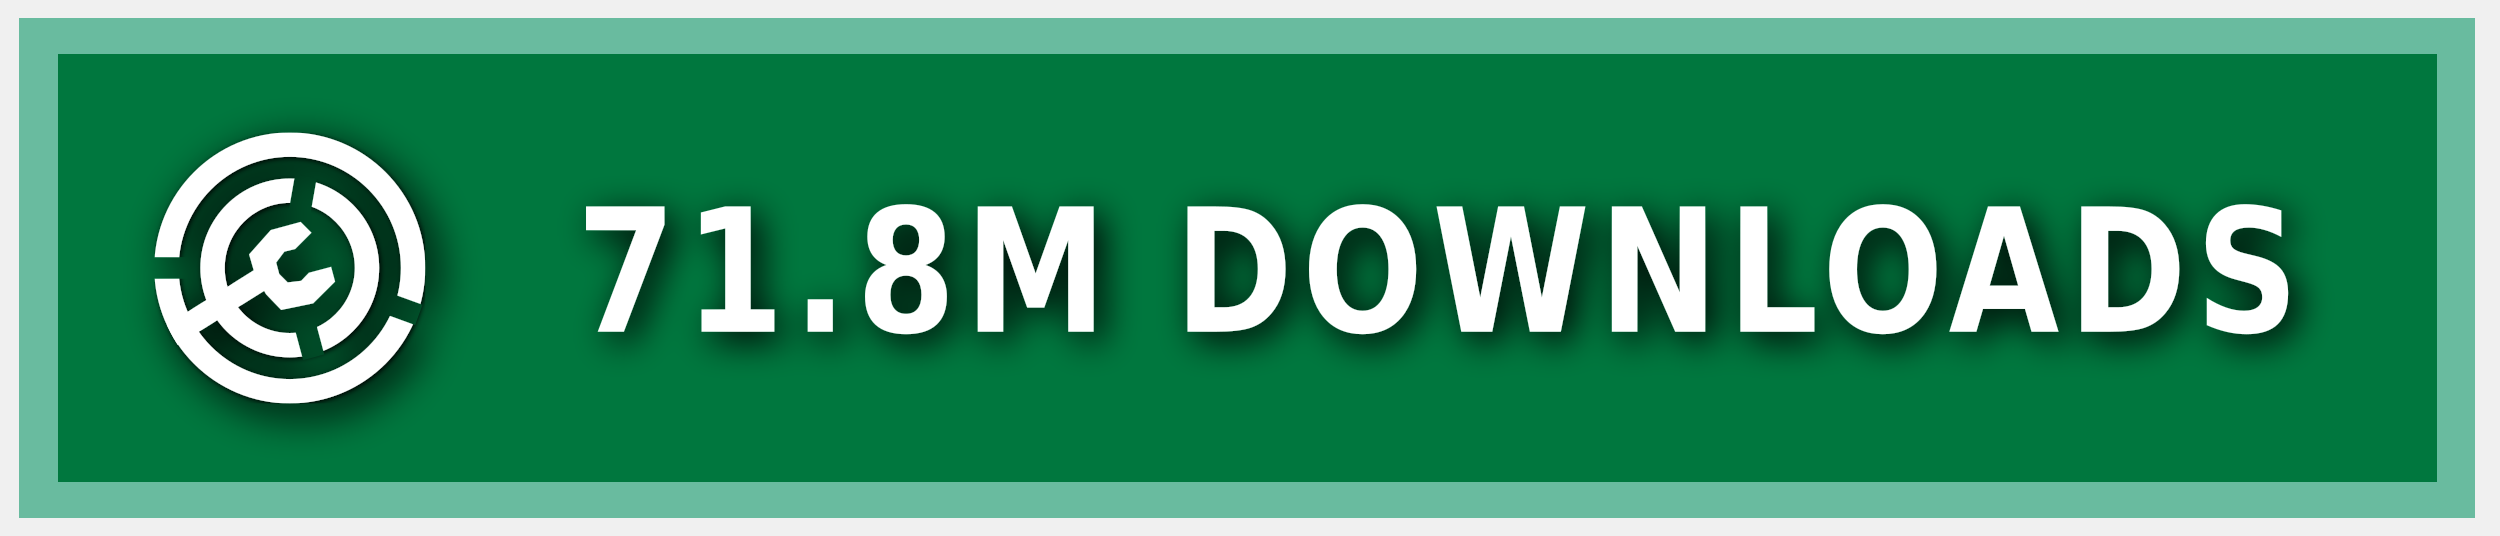
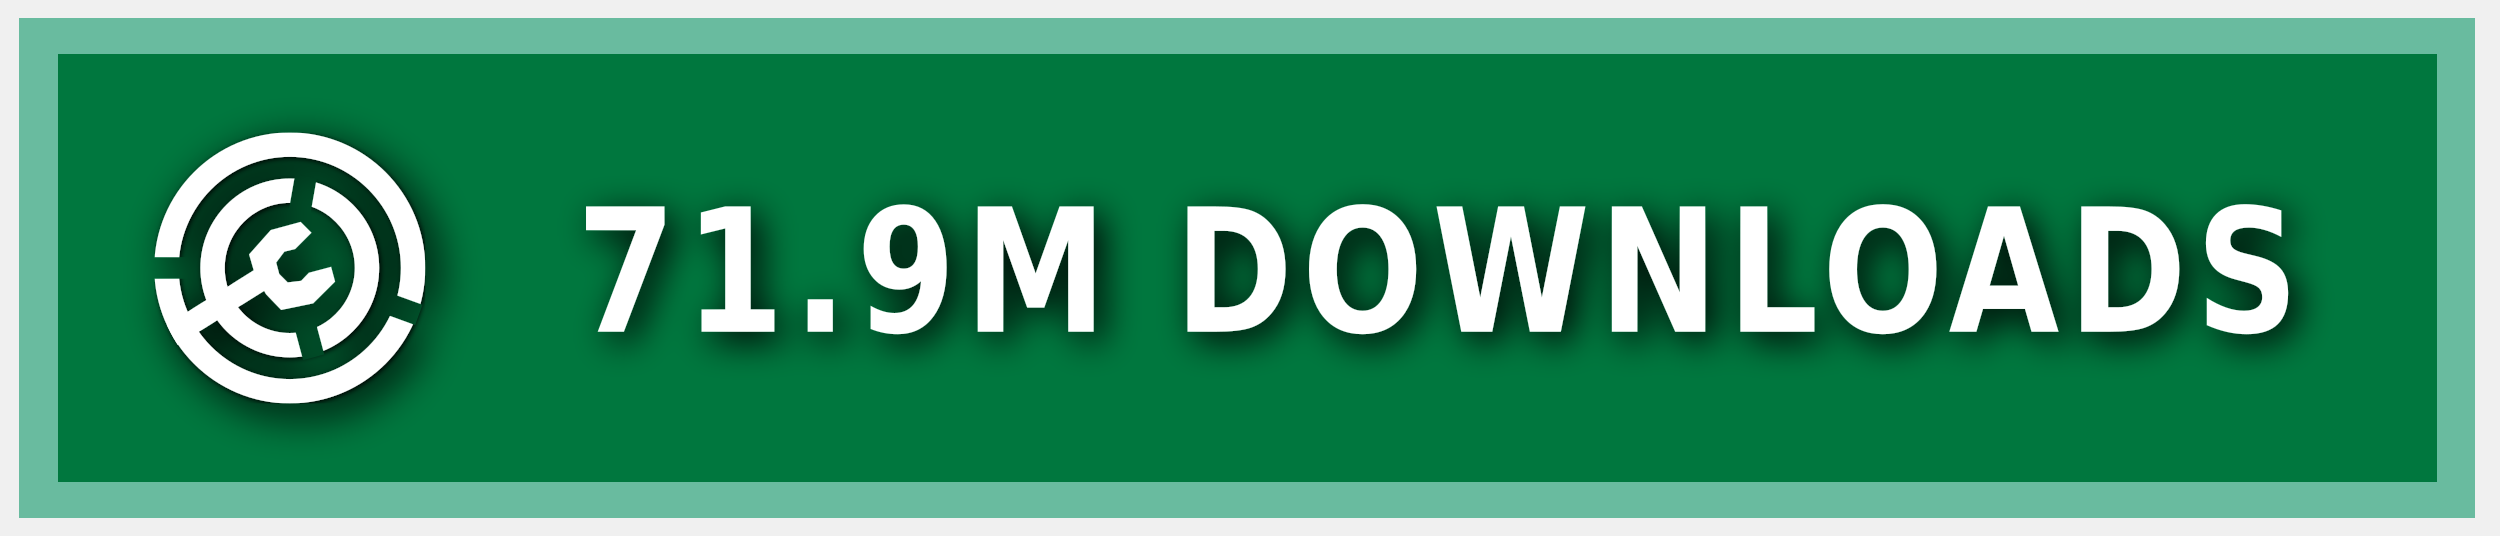
<svg xmlns="http://www.w3.org/2000/svg" xmlns:ns1="https://boxy-svg.com" width="140" height="30" role="img" aria-label="MODRINTH">
  <style> g:not(.noshadow) { filter: drop-shadow(0.5px 0.5px 1.0px black); } </style>
  <defs>
    <ns1:guide x="121.656" y="10.118" angle="90" />
    <ns1:guide x="127.198" y="17.628" angle="90" />
    <ns1:guide x="8.199" y="-3.08" angle="0" />
    <ns1:guide x="20.449" y="-4.101" angle="0" />
    <ns1:guide x="121.656" y="10.118" angle="90" />
    <ns1:guide x="127.198" y="17.628" angle="90" />
    <ns1:guide x="8.199" y="-3.08" angle="0" />
    <ns1:guide x="20.449" y="-4.101" angle="0" />
  </defs>
  <g class="noshadow" shape-rendering="crispEdges" style="" transform="matrix(1.074564, 0, 0, 1, 0, 0)">
    <rect x="1" y="1" width="128" height="28" style="fill: #00954E;" />
    <rect x="1" y="1" width="128" height="28" style="fill: rgba(0, 0, 0, 0.2);" />
    <rect x="2" y="2" width="126" height="26" style="fill: none; stroke-width:2px; stroke: rgba(211, 255, 255, 0.5);" />
  </g>
  <g fill-rule="evenodd" stroke-linejoin="round" stroke-miterlimit="1.5" clip-rule="evenodd" transform="matrix(1.2, 0, 0, 1.2, -1.2, -1.5)">
    <path fill="none" d="M 8.199 7.432 L 20.846 7.432 L 20.846 20.079 L 8.199 20.079 L 8.199 7.432 Z" style="" />
    <g clip-path="url(#a)" transform="matrix(0.126469, 0, 0, 0.126469, 8.198999, 7.431019)" style="">
      <path fill="#ffffff" d="M50 17c18.207 0 32.988 14.787 32.988 33S68.207 83 50 83 17.012 68.213 17.012 50 31.793 17 50 17Zm0 9c13.24 0 23.988 10.755 23.988 24S63.24 74 50 74 26.012 63.245 26.012 50 36.76 26 50 26Z" />
    </g>
    <g clip-path="url(#b)" transform="matrix(0.126469, 0, 0, 0.126469, 8.198999, 7.431019)" style="">
      <path fill="#ffffff" d="M50 0c27.596 0 50 22.404 50 50s-22.404 50-50 50S0 77.596 0 50 22.404 0 50 0Zm0 9c22.629 0 41 18.371 41 41S72.629 91 50 91 9 72.629 9 50 27.371 9 50 9Z" />
    </g>
    <g class="noshadow" clip-path="url(#c)" transform="matrix(0.112383, 0, 0, 0.122032, 8.268063, 7.737635)" style="">
      <path fill="none" stroke="#ffffff" stroke-width="9" d="M 50 50 L 5.171 75.882" />
    </g>
    <path fill="#ffffff" d="M 12.909 14.103 L 12.625 13.123 L 13.637 11.985 L 15.028 11.605 L 15.534 12.111 L 14.775 12.87 L 14.269 12.996 L 13.89 13.502 L 14.032 14.038 L 14.425 14.429 L 15.053 14.354 L 15.415 13.979 L 16.452 13.701 L 16.637 14.392 L 15.613 15.407 L 14.121 15.714 L 13.415 14.979 L 12.909 14.103 Z" style="" />
    <clipPath id="clip-1">
      <path d="M50 0c27.596 0 50 22.404 50 50s-22.404 50-50 50S0 77.596 0 50 22.404 0 50 0Zm0 39.549c5.768 0 10.451 4.683 10.451 10.451 0 5.768-4.683 10.451-10.451 10.451-5.768 0-10.451-4.683-10.451-10.451 0-5.768 4.683-10.451 10.451-10.451Z" />
    </clipPath>
    <g class="noshadow" clip-path="url(#clip-1)" transform="matrix(0.064459, 0.010209, -0.018807, 0.118741, -9.215255, -61.72825)" style="transform-origin: 27.985px 74.177px;">
      <path fill="none" stroke="#ffffff" stroke-width="9" d="M 49.29 67.75 L 6.679 80.603" style="" />
    </g>
  </g>
  <g>
    <clipPath id="a">
      <path fill-rule="evenodd" stroke-linejoin="round" stroke-miterlimit="1.5" clip-rule="evenodd" d="M100 0H0v100h100V0ZM46.002 49.295l.076 1.757 8.83 32.963 7.843-2.102-8.596-32.094 5.804-32.932-7.997-1.41-5.96 33.818Z" />
    </clipPath>
    <clipPath id="b">
      <path d="M0 0v46h50l1.368.241L99 63.578l-2.736 7.517L49.295 54H0v46h100V0H0Z" />
    </clipPath>
    <clipPath id="c">
      <path d="M50 0c27.596 0 50 22.404 50 50s-22.404 50-50 50S0 77.596 0 50 22.404 0 50 0Zm0 39.549c5.768 0 10.451 4.683 10.451 10.451 0 5.768-4.683 10.451-10.451 10.451-5.768 0-10.451-4.683-10.451-10.451 0-5.768 4.683-10.451 10.451-10.451Z" />
    </clipPath>
  </g>
  <g fill="#fff" text-anchor="middle" font-family="Verdana,Geneva,DejaVu Sans,sans-serif" text-rendering="geometricPrecision" font-size="100" transform="matrix(1, 0, 0, 1, 13, 0)">
-     <text style="font-size: 80px; font-weight: 700; white-space: pre;" transform="matrix(0.1, 0, 0, 0.120296, 0, -3.678133)" x="675" y="185" letter-spacing="5">71.8M DOWNLOADS</text>
+     <text style="font-size: 80px; font-weight: 700; white-space: pre;" transform="matrix(0.1, 0, 0, 0.120296, 0, -3.678133)" x="675" y="185" letter-spacing="5">71.9M DOWNLOADS</text>
  </g>
</svg>
